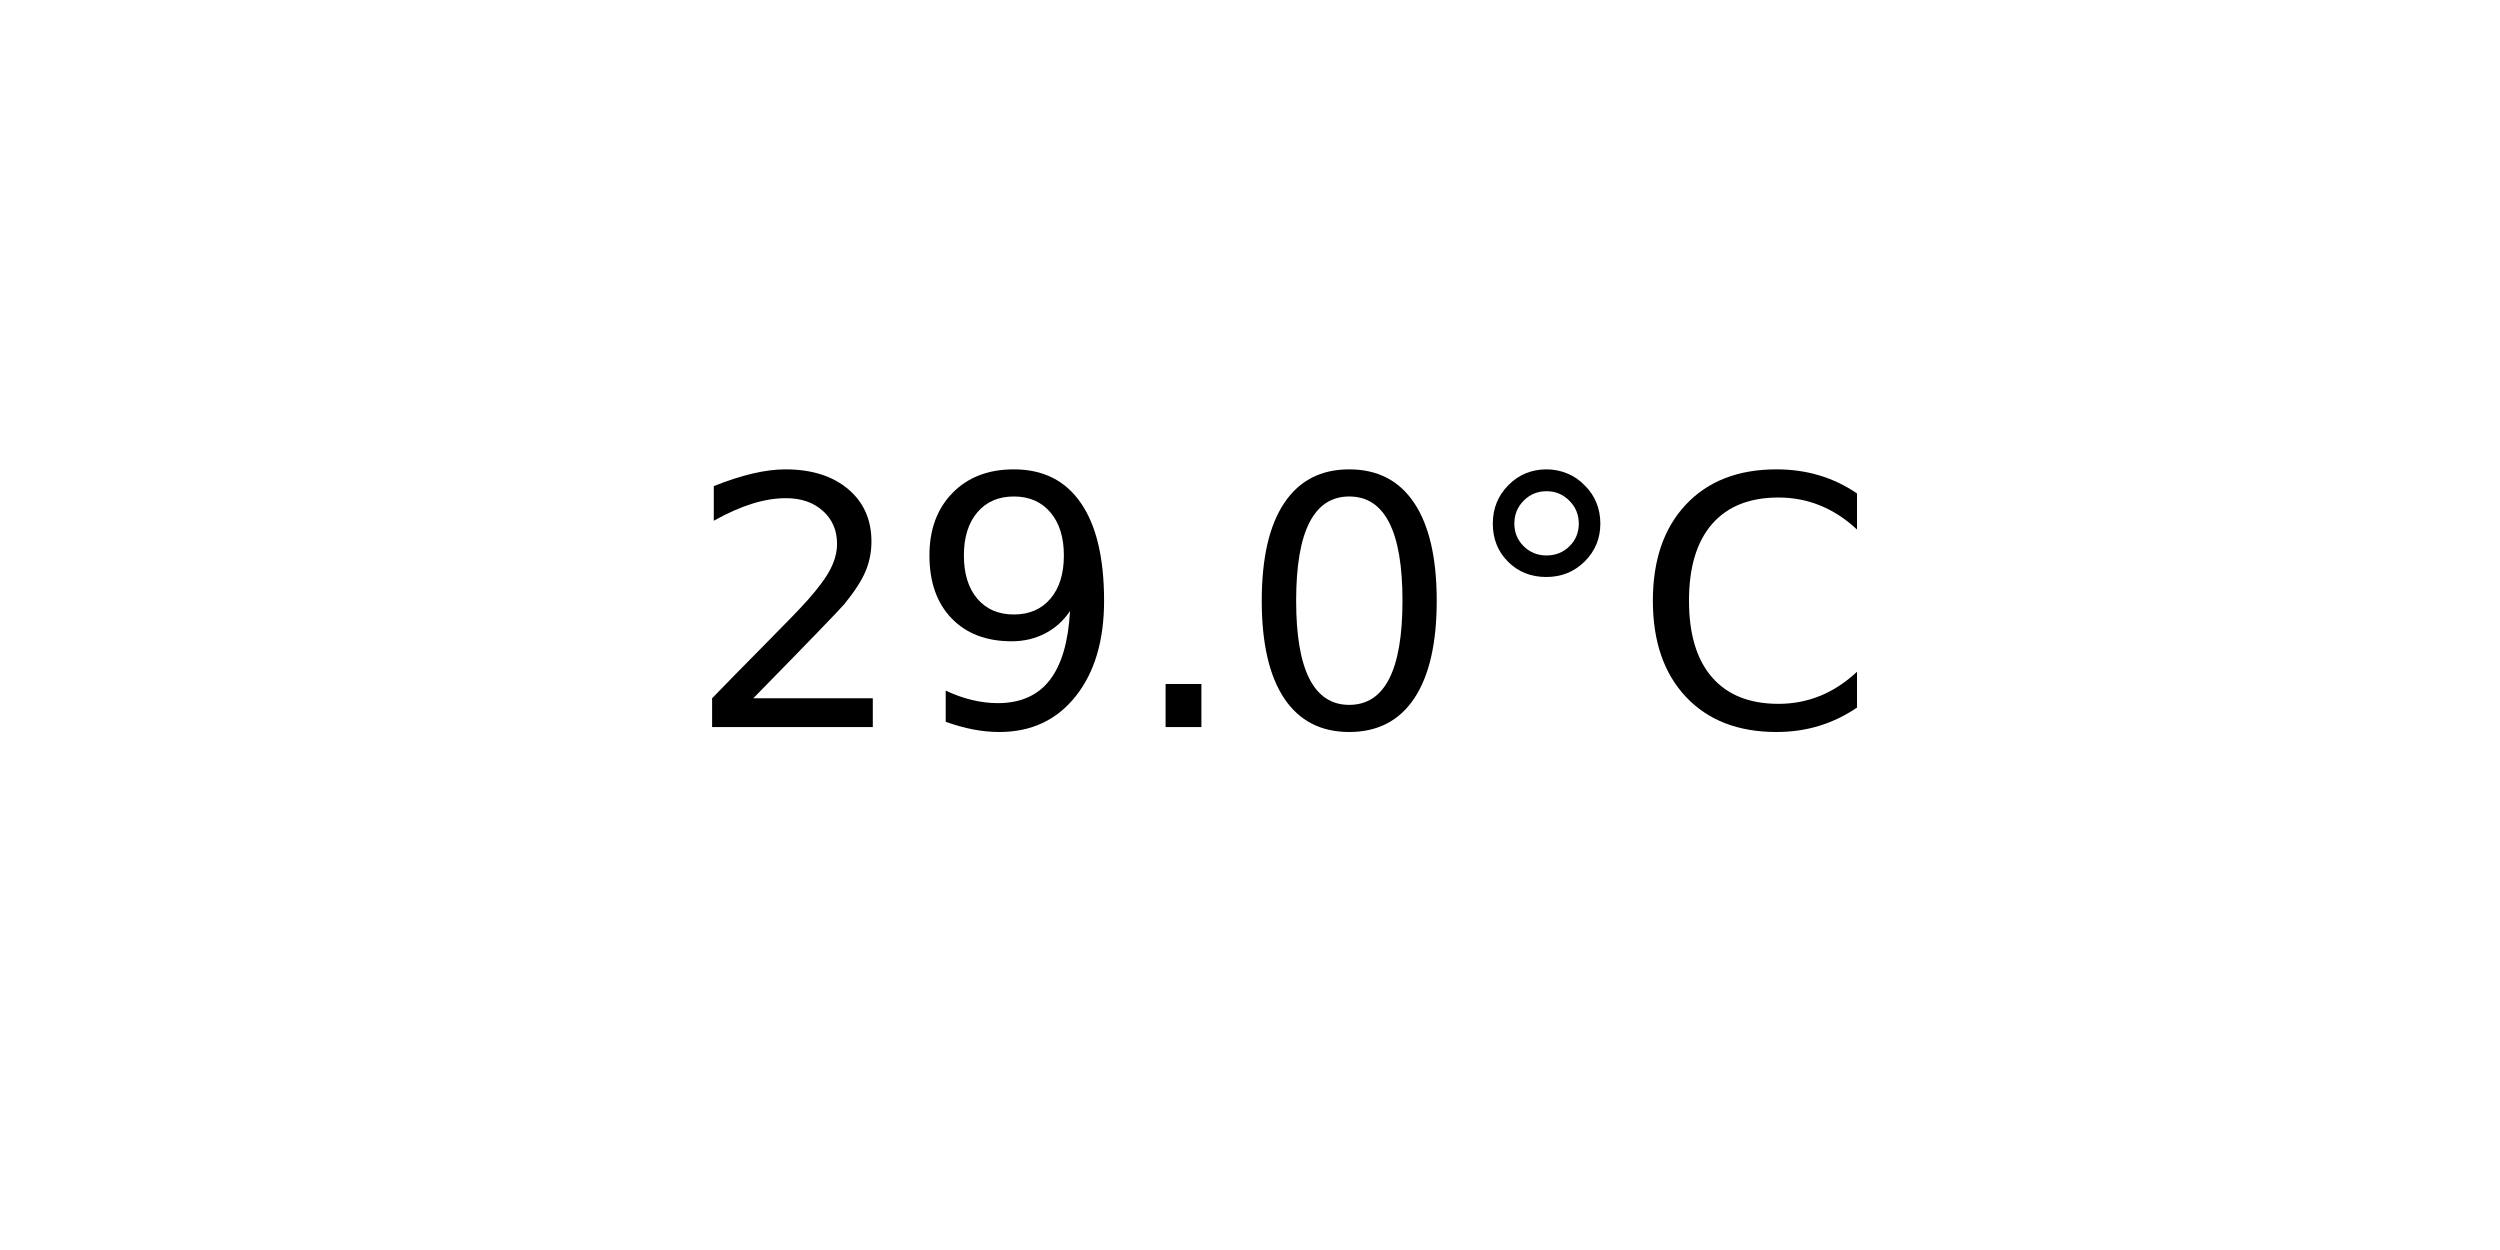
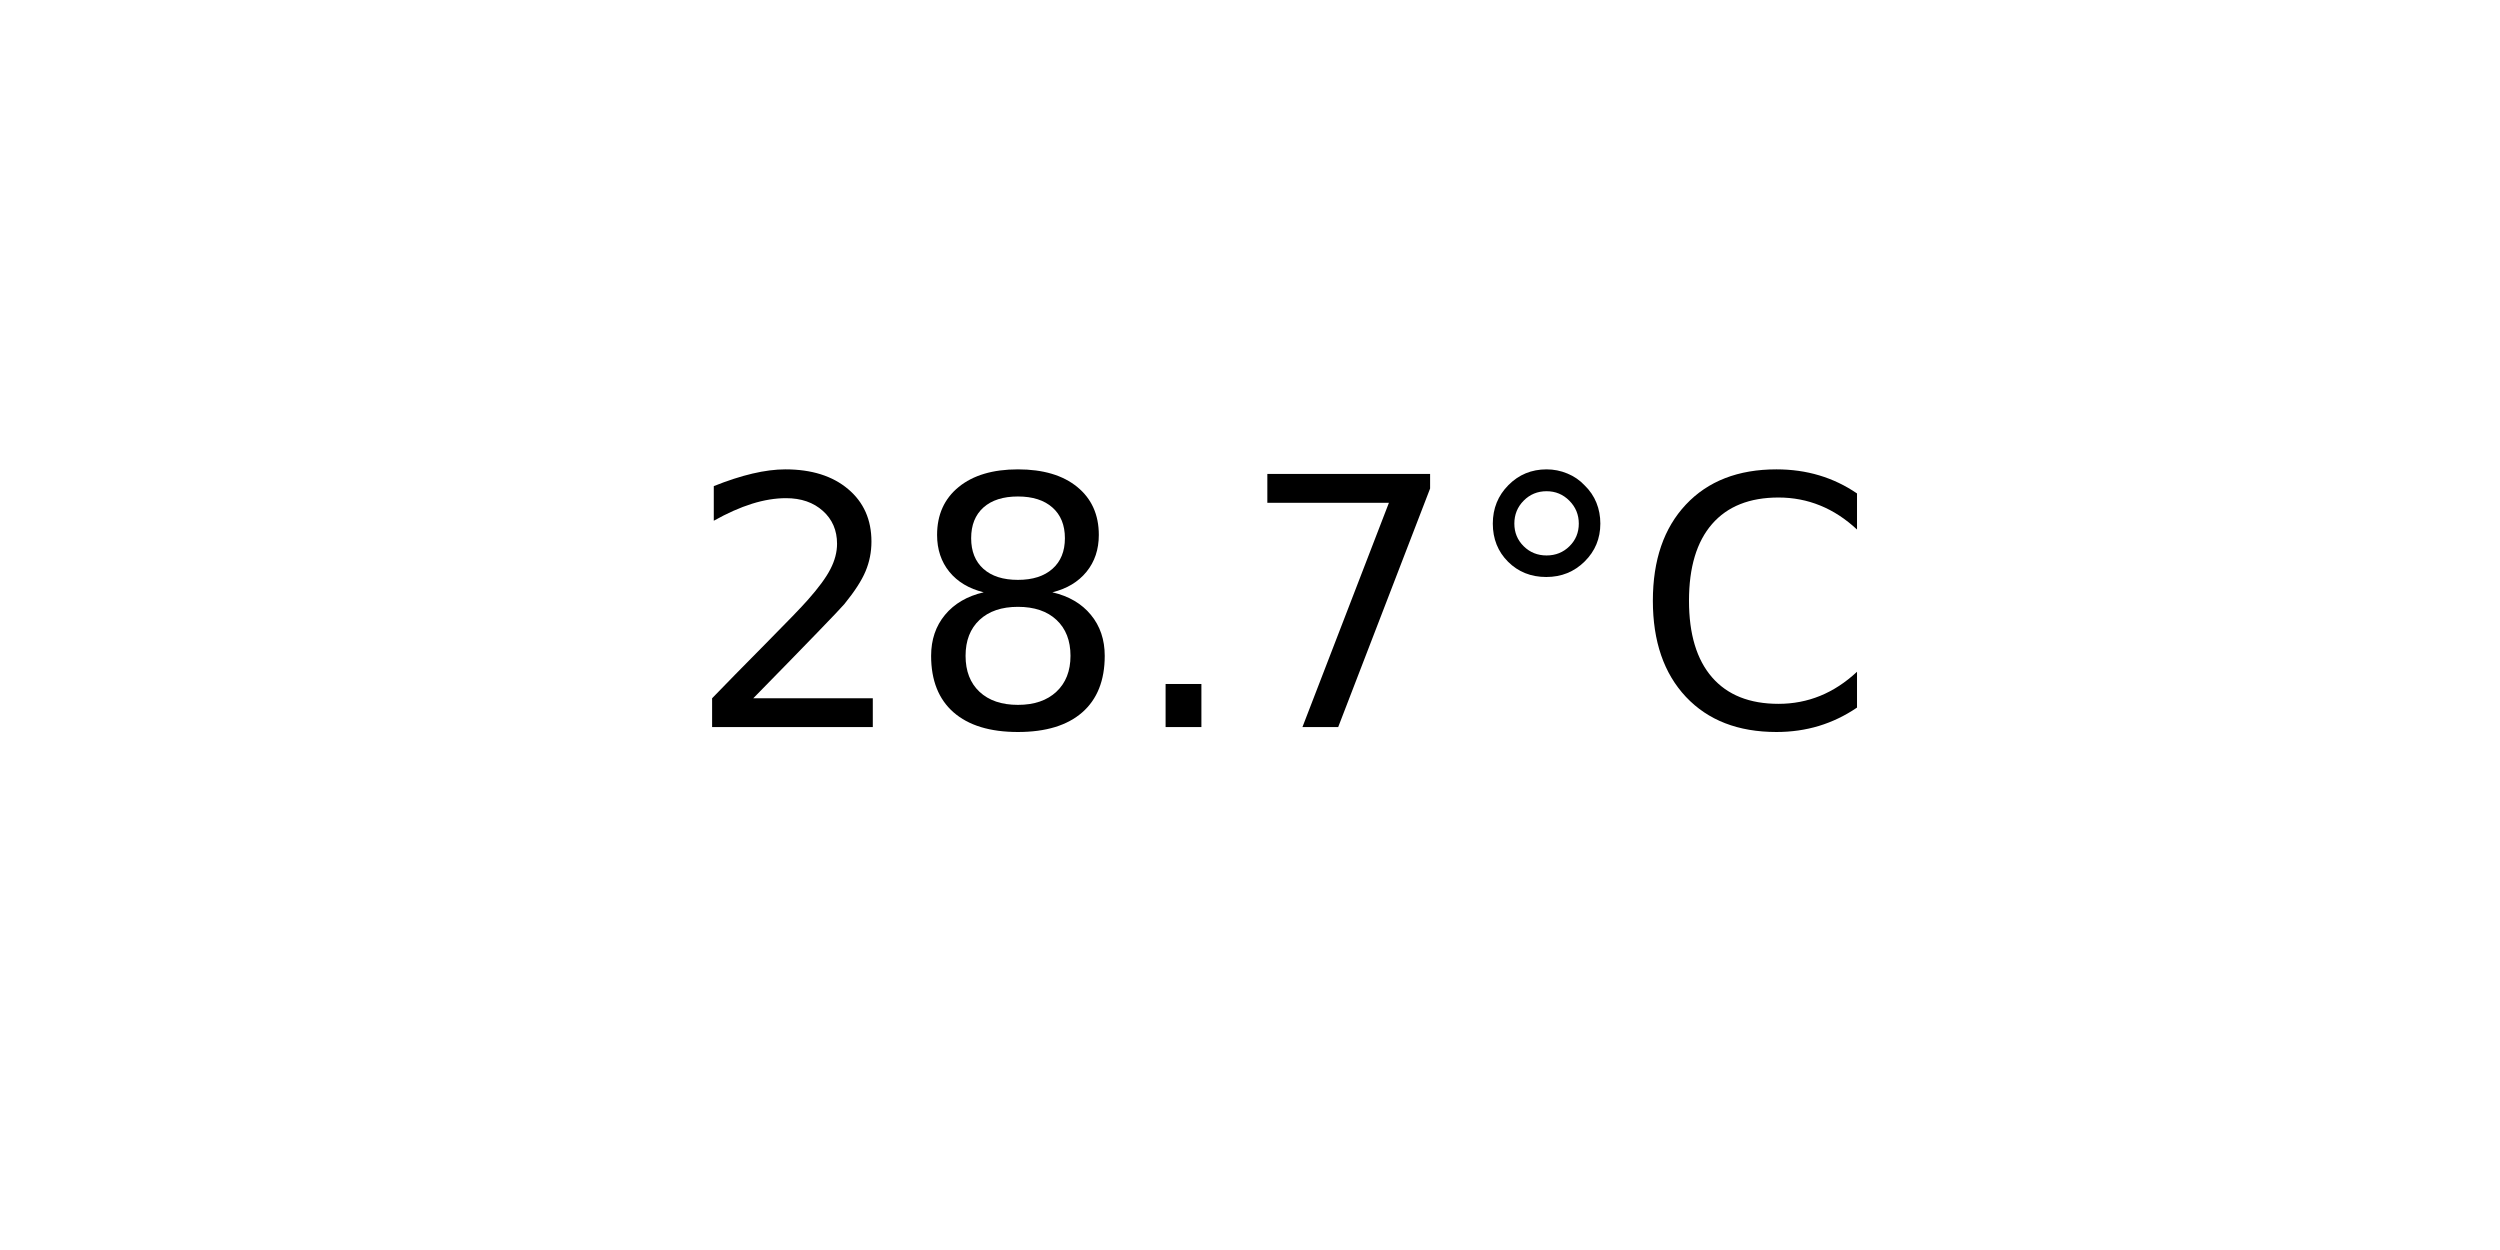
<svg xmlns="http://www.w3.org/2000/svg" xmlns:xlink="http://www.w3.org/1999/xlink" width="72pt" height="36pt" viewBox="0 0 72 36" version="1.1">
  <defs>
    <style type="text/css">*{stroke-linejoin: round; stroke-linecap: butt}</style>
  </defs>
  <g id="figure_1">
    <g id="axes_1">
      <g id="text_1">
        <g transform="translate(19.77578 20.93937) scale(0.1 -0.1)">
          <defs>
            <path id="DejaVuSans-32" d="M 1228 531  L 3431 531  L 3431 0  L 469 0  L 469 531  Q 828 903 1448 1529  Q 2069 2156 2228 2338  Q 2531 2678 2651 2914  Q 2772 3150 2772 3378  Q 2772 3750 2511 3984  Q 2250 4219 1831 4219  Q 1534 4219 1204 4116  Q 875 4013 500 3803  L 500 4441  Q 881 4594 1212 4672  Q 1544 4750 1819 4750  Q 2544 4750 2975 4387  Q 3406 4025 3406 3419  Q 3406 3131 3298 2873  Q 3191 2616 2906 2266  Q 2828 2175 2409 1742  Q 1991 1309 1228 531  z " transform="scale(0.015625)" />
-             <path id="DejaVuSans-39" d="M 703 97  L 703 672  Q 941 559 1184 500  Q 1428 441 1663 441  Q 2288 441 2617 861  Q 2947 1281 2994 2138  Q 2813 1869 2534 1725  Q 2256 1581 1919 1581  Q 1219 1581 811 2004  Q 403 2428 403 3163  Q 403 3881 828 4315  Q 1253 4750 1959 4750  Q 2769 4750 3195 4129  Q 3622 3509 3622 2328  Q 3622 1225 3098 567  Q 2575 -91 1691 -91  Q 1453 -91 1209 -44  Q 966 3 703 97  z M 1959 2075  Q 2384 2075 2632 2365  Q 2881 2656 2881 3163  Q 2881 3666 2632 3958  Q 2384 4250 1959 4250  Q 1534 4250 1286 3958  Q 1038 3666 1038 3163  Q 1038 2656 1286 2365  Q 1534 2075 1959 2075  z " transform="scale(0.015625)" />
+             <path id="DejaVuSans-38" d="M 2034 2216  Q 1584 2216 1326 1975  Q 1069 1734 1069 1313  Q 1069 891 1326 650  Q 1584 409 2034 409  Q 2484 409 2743 651  Q 3003 894 3003 1313  Q 3003 1734 2745 1975  Q 2488 2216 2034 2216  z M 1403 2484  Q 997 2584 770 2862  Q 544 3141 544 3541  Q 544 4100 942 4425  Q 1341 4750 2034 4750  Q 2731 4750 3128 4425  Q 3525 4100 3525 3541  Q 3525 3141 3298 2862  Q 3072 2584 2669 2484  Q 3125 2378 3379 2068  Q 3634 1759 3634 1313  Q 3634 634 3220 271  Q 2806 -91 2034 -91  Q 1263 -91 848 271  Q 434 634 434 1313  Q 434 1759 690 2068  Q 947 2378 1403 2484  z M 1172 3481  Q 1172 3119 1398 2916  Q 1625 2713 2034 2713  Q 2441 2713 2670 2916  Q 2900 3119 2900 3481  Q 2900 3844 2670 4047  Q 2441 4250 2034 4250  Q 1625 4250 1398 4047  Q 1172 3844 1172 3481  z " transform="scale(0.015625)" />
            <path id="DejaVuSans-2e" d="M 684 794  L 1344 794  L 1344 0  L 684 0  L 684 794  z " transform="scale(0.015625)" />
-             <path id="DejaVuSans-30" d="M 2034 4250  Q 1547 4250 1301 3770  Q 1056 3291 1056 2328  Q 1056 1369 1301 889  Q 1547 409 2034 409  Q 2525 409 2770 889  Q 3016 1369 3016 2328  Q 3016 3291 2770 3770  Q 2525 4250 2034 4250  z M 2034 4750  Q 2819 4750 3233 4129  Q 3647 3509 3647 2328  Q 3647 1150 3233 529  Q 2819 -91 2034 -91  Q 1250 -91 836 529  Q 422 1150 422 2328  Q 422 3509 836 4129  Q 1250 4750 2034 4750  z " transform="scale(0.015625)" />
+             <path id="DejaVuSans-37" d="M 525 4666  L 3525 4666  L 3525 4397  L 1831 0  L 1172 0  L 2766 4134  L 525 4134  L 525 4666  z " transform="scale(0.015625)" />
            <path id="DejaVuSans-b0" d="M 1600 4347  Q 1350 4347 1178 4173  Q 1006 4000 1006 3750  Q 1006 3503 1178 3333  Q 1350 3163 1600 3163  Q 1850 3163 2022 3333  Q 2194 3503 2194 3750  Q 2194 3997 2020 4172  Q 1847 4347 1600 4347  z M 1600 4750  Q 1800 4750 1984 4673  Q 2169 4597 2303 4453  Q 2447 4313 2519 4134  Q 2591 3956 2591 3750  Q 2591 3338 2302 3052  Q 2013 2766 1594 2766  Q 1172 2766 890 3047  Q 609 3328 609 3750  Q 609 4169 896 4459  Q 1184 4750 1600 4750  z " transform="scale(0.015625)" />
            <path id="DejaVuSans-43" d="M 4122 4306  L 4122 3641  Q 3803 3938 3442 4084  Q 3081 4231 2675 4231  Q 1875 4231 1450 3742  Q 1025 3253 1025 2328  Q 1025 1406 1450 917  Q 1875 428 2675 428  Q 3081 428 3442 575  Q 3803 722 4122 1019  L 4122 359  Q 3791 134 3420 21  Q 3050 -91 2638 -91  Q 1578 -91 968 557  Q 359 1206 359 2328  Q 359 3453 968 4101  Q 1578 4750 2638 4750  Q 3056 4750 3426 4639  Q 3797 4528 4122 4306  z " transform="scale(0.015625)" />
          </defs>
          <use xlink:href="#DejaVuSans-32" />
-           <use xlink:href="#DejaVuSans-39" x="63.623" />
+           <use xlink:href="#DejaVuSans-38" x="63.623" />
          <use xlink:href="#DejaVuSans-2e" x="127.246" />
-           <use xlink:href="#DejaVuSans-30" x="159.033" />
+           <use xlink:href="#DejaVuSans-37" x="159.033" />
          <use xlink:href="#DejaVuSans-b0" x="222.656" />
          <use xlink:href="#DejaVuSans-43" x="272.656" />
        </g>
      </g>
    </g>
  </g>
</svg>
